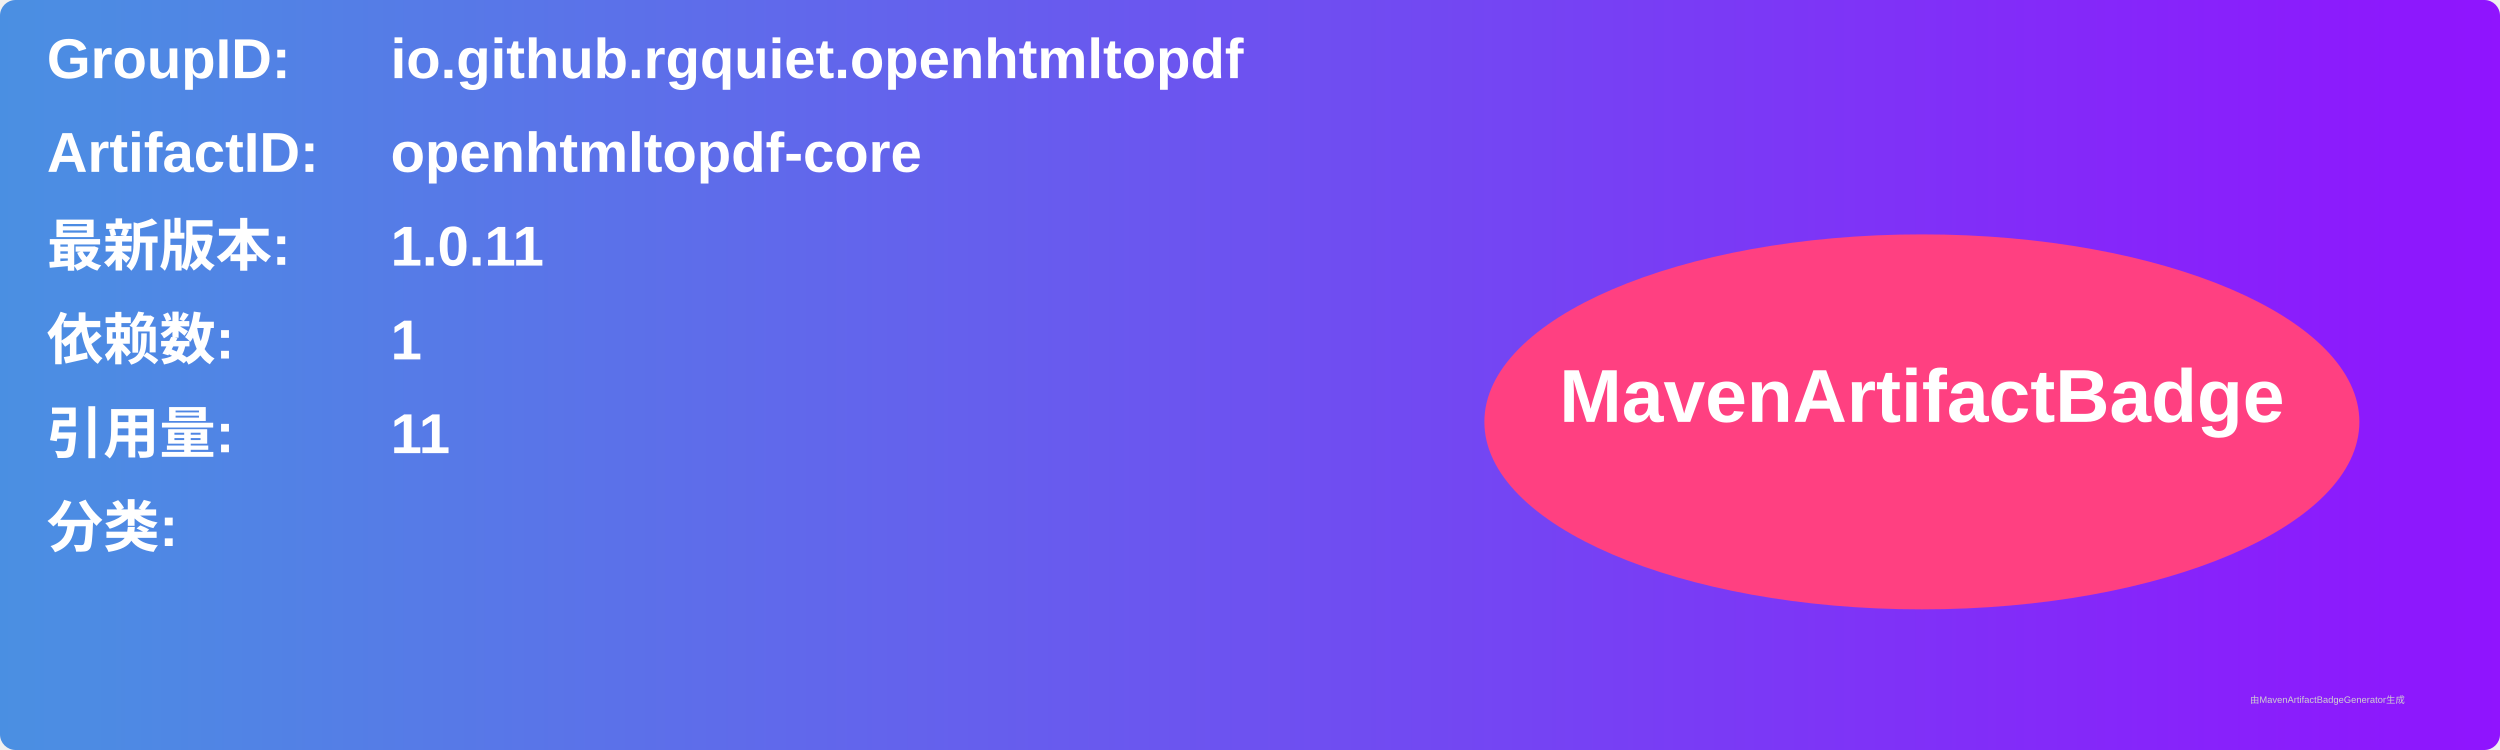
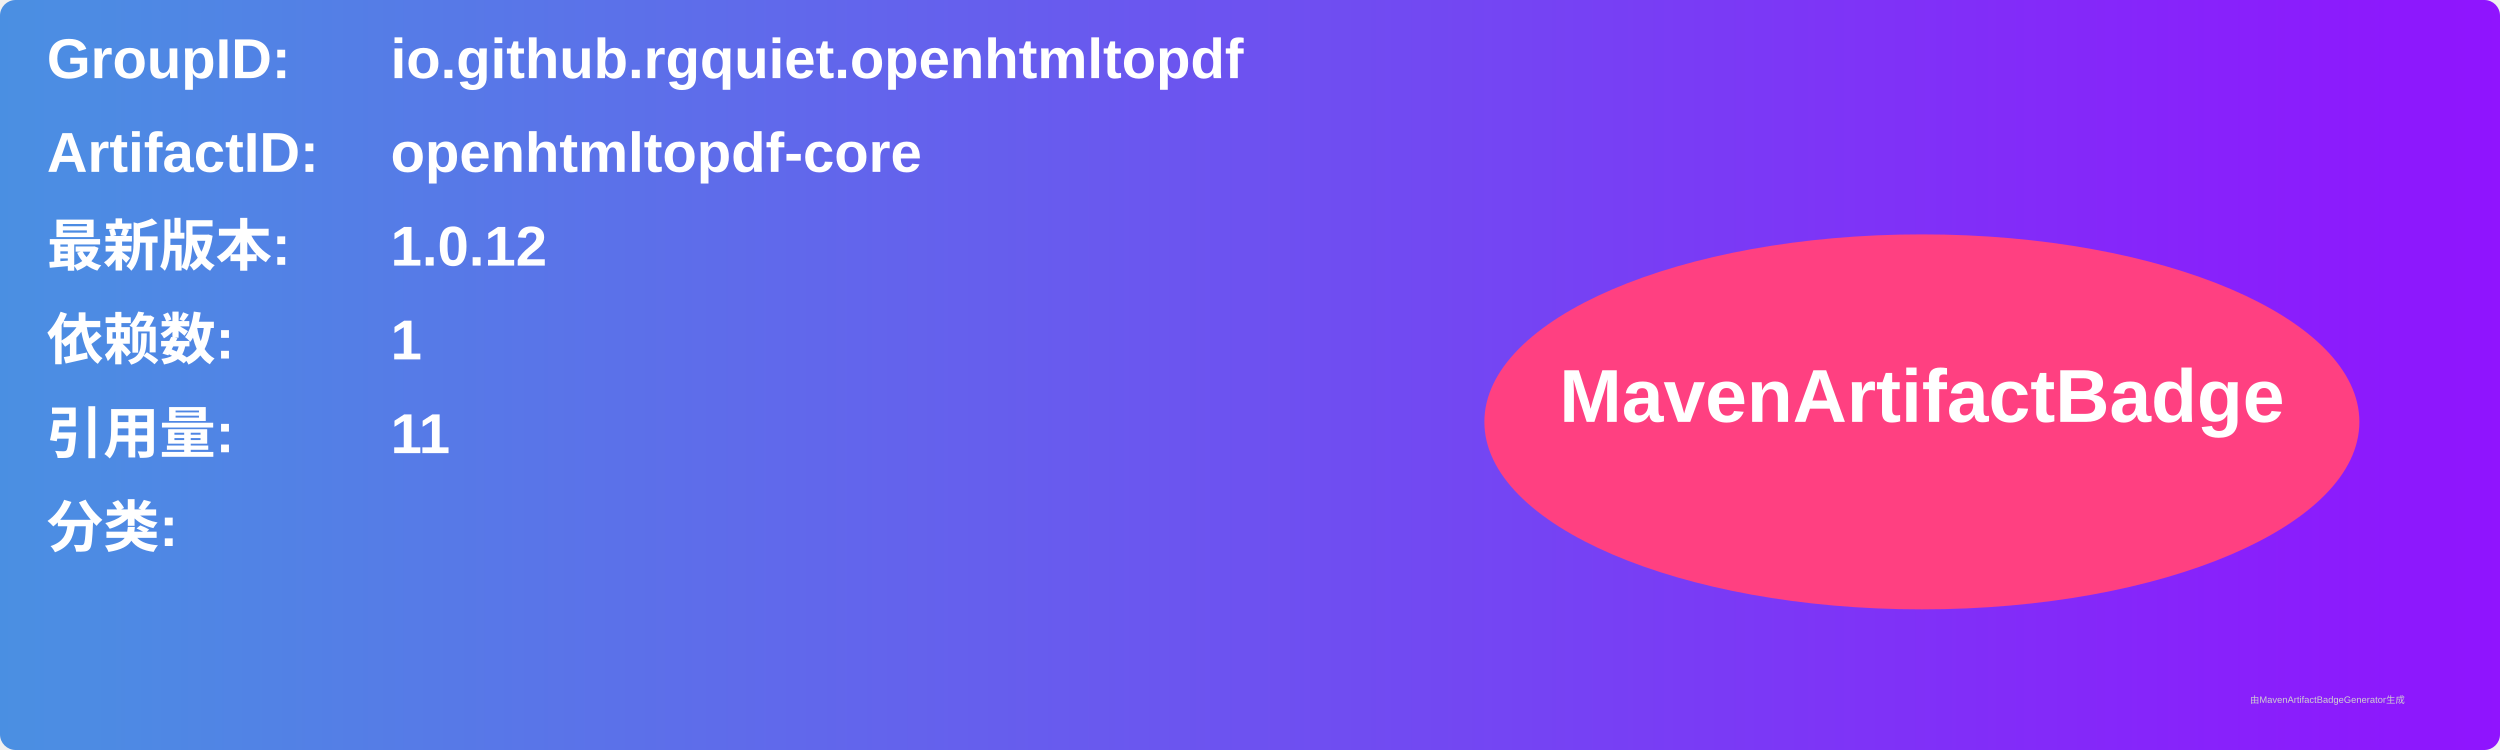
<svg xmlns="http://www.w3.org/2000/svg" width="800" height="240" viewBox="0 0 800 240">
  <linearGradient id="grad" x1="0%" y1="0%" x2="100%" y2="0%">
    <stop offset="0%" stop-color="#4a90e2" />
    <stop offset="100%" stop-color="#9013fe" />
  </linearGradient>
  <rect width="100%" height="100%" rx="5" ry="5" fill="url(#grad)" />
  <g transform="translate(15, 15)">
    <text x="0" y="10" font-family="Arial" font-size="18" fill="white" font-weight="bold" width="260">GroupID:</text>
    <text x="110" y="10" font-family="Arial" font-size="18" fill="white" font-weight="bold" width="460">io.github.rgquiet.openhtmltopdf</text>
    <text x="0" y="40" font-family="Arial" font-size="18" fill="white" font-weight="bold" width="260">ArtifactID:</text>
    <text x="110" y="40" font-family="Arial" font-size="18" fill="white" font-weight="bold" width="460">openhtmltopdf-core</text>
    <text x="0" y="70" font-family="Arial" font-size="18" fill="white" font-weight="bold">最新版本:</text>
    <text x="110" y="70" font-family="Arial" font-size="18" fill="white" font-weight="bold">
-       <tspan font-weight="bold">1.0.11</tspan>
+       <tspan font-weight="bold">1.0.12</tspan>
    </text>
    <text x="0" y="100" font-family="Arial" font-size="18" fill="white" font-weight="bold">依赖数: </text>
    <text x="110" y="100" font-family="Arial" font-size="18" fill="white">
      <tspan font-weight="bold">1</tspan>
    </text>
    <text x="0" y="130" font-family="Arial" font-size="18" fill="white" font-weight="bold">引用量: </text>
    <text x="110" y="130" font-family="Arial" font-size="18" fill="white">
      <tspan font-weight="bold">11</tspan>
    </text>
    <text x="0" y="160" font-family="Arial" font-size="18" fill="white" font-weight="bold">分类:</text>
    <text x="10" y="190" font-family="Arial" font-size="10" fill="white">
      <tspan font-weight="bold" />
    </text>
    <ellipse cx="600" cy="120" rx="140" ry="60" fill="#ff4081" />
    <text x="600" y="120" text-anchor="middle" font-family="Arial" font-size="24" fill="white" font-weight="bold">MavenArtifactBadge</text>
  </g>
  <text x="720" y="225" font-family="Arial" font-size="3" fill="#d0d0d0">由MavenArtifactBadgeGenerator生成</text>
</svg>
